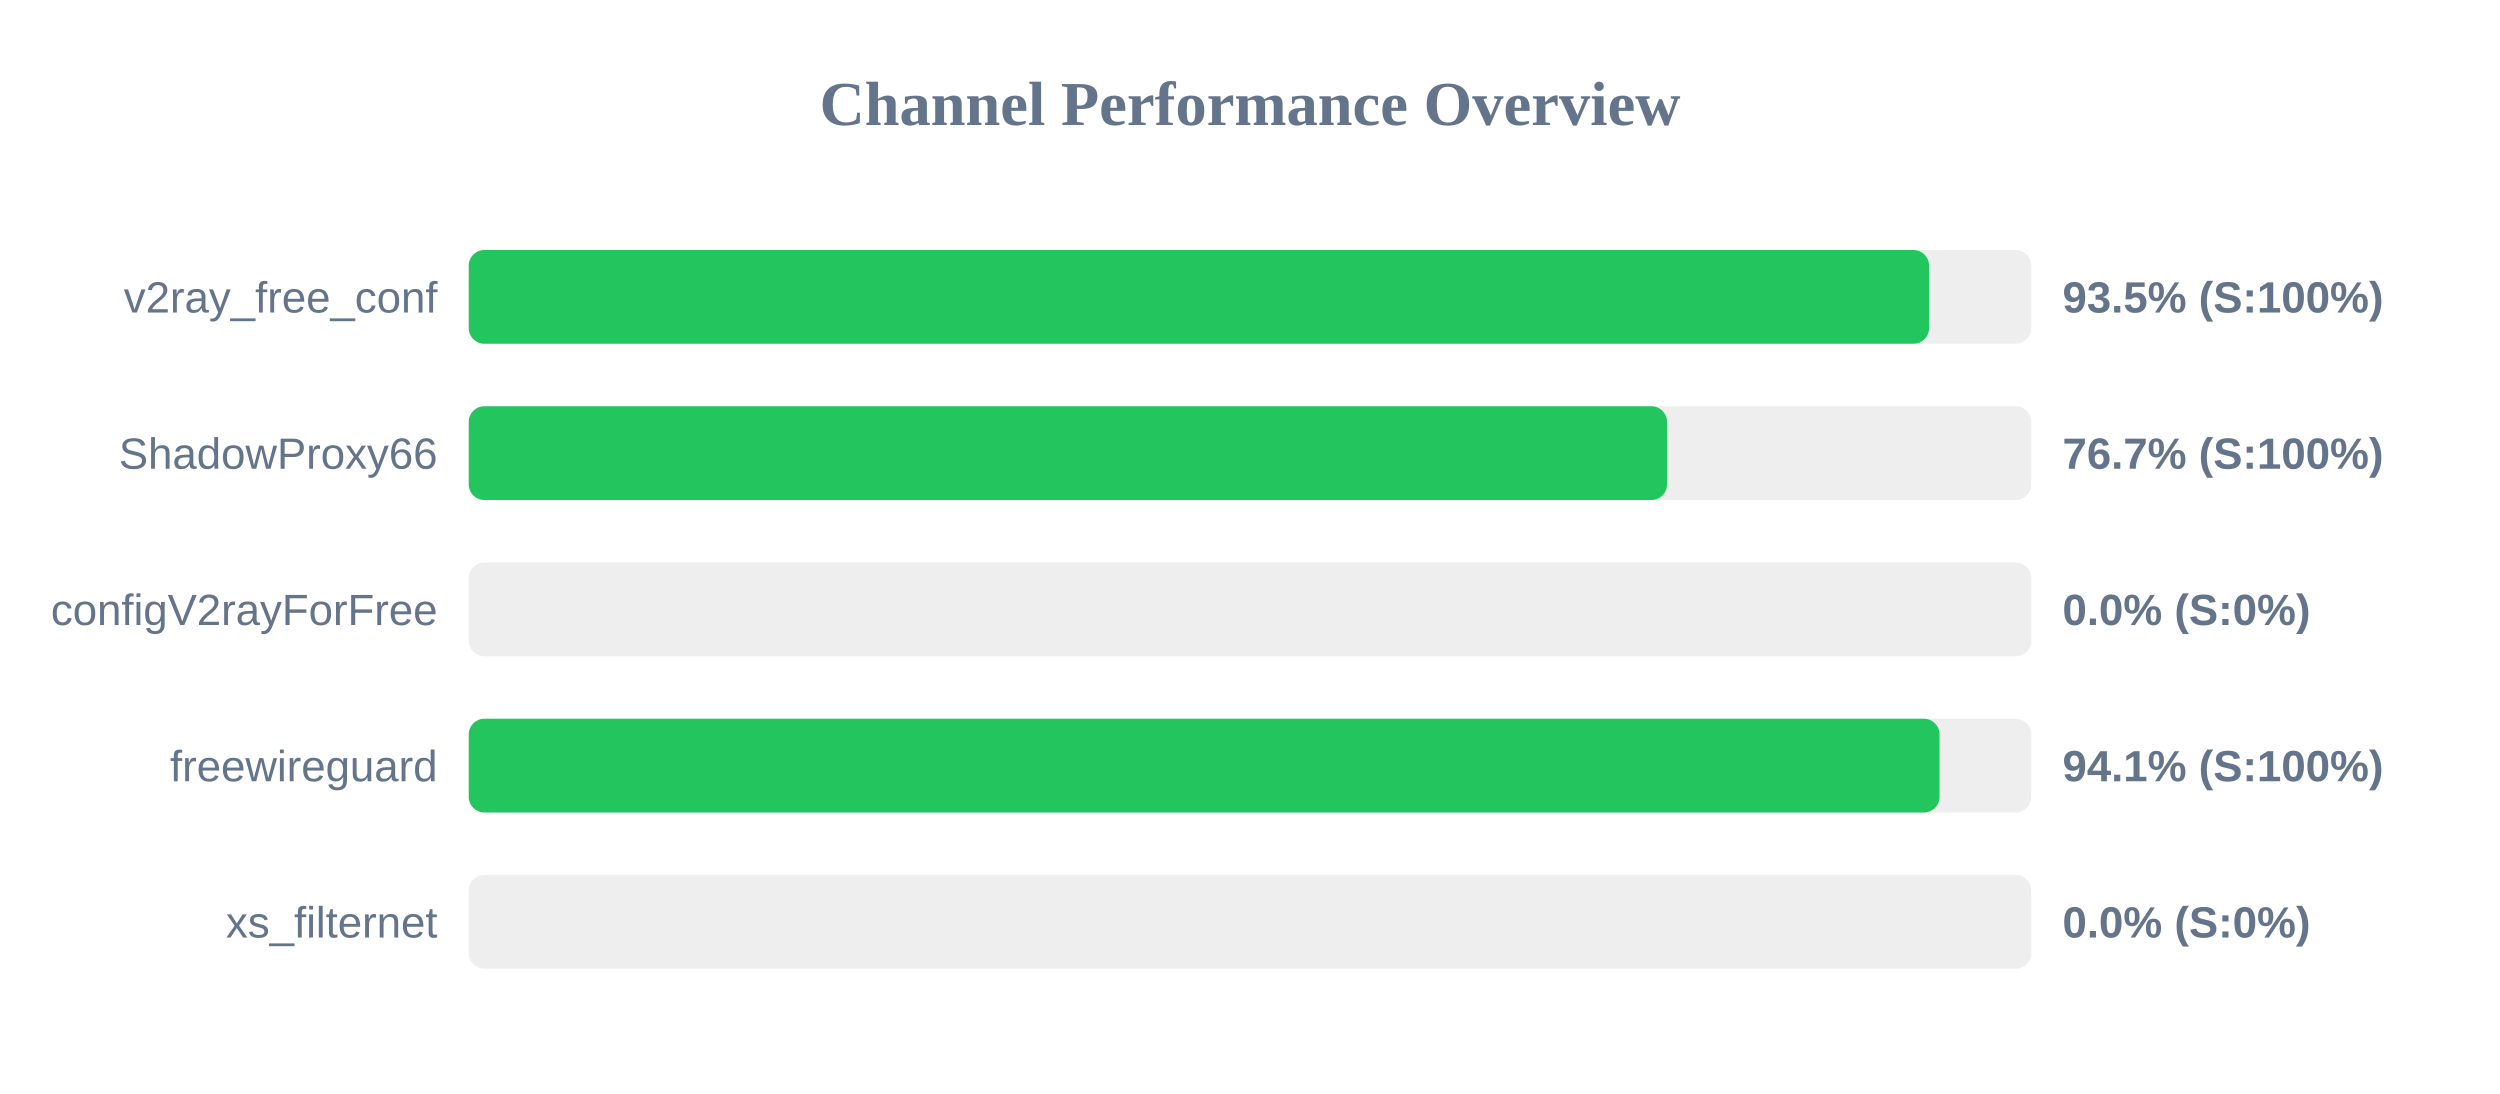
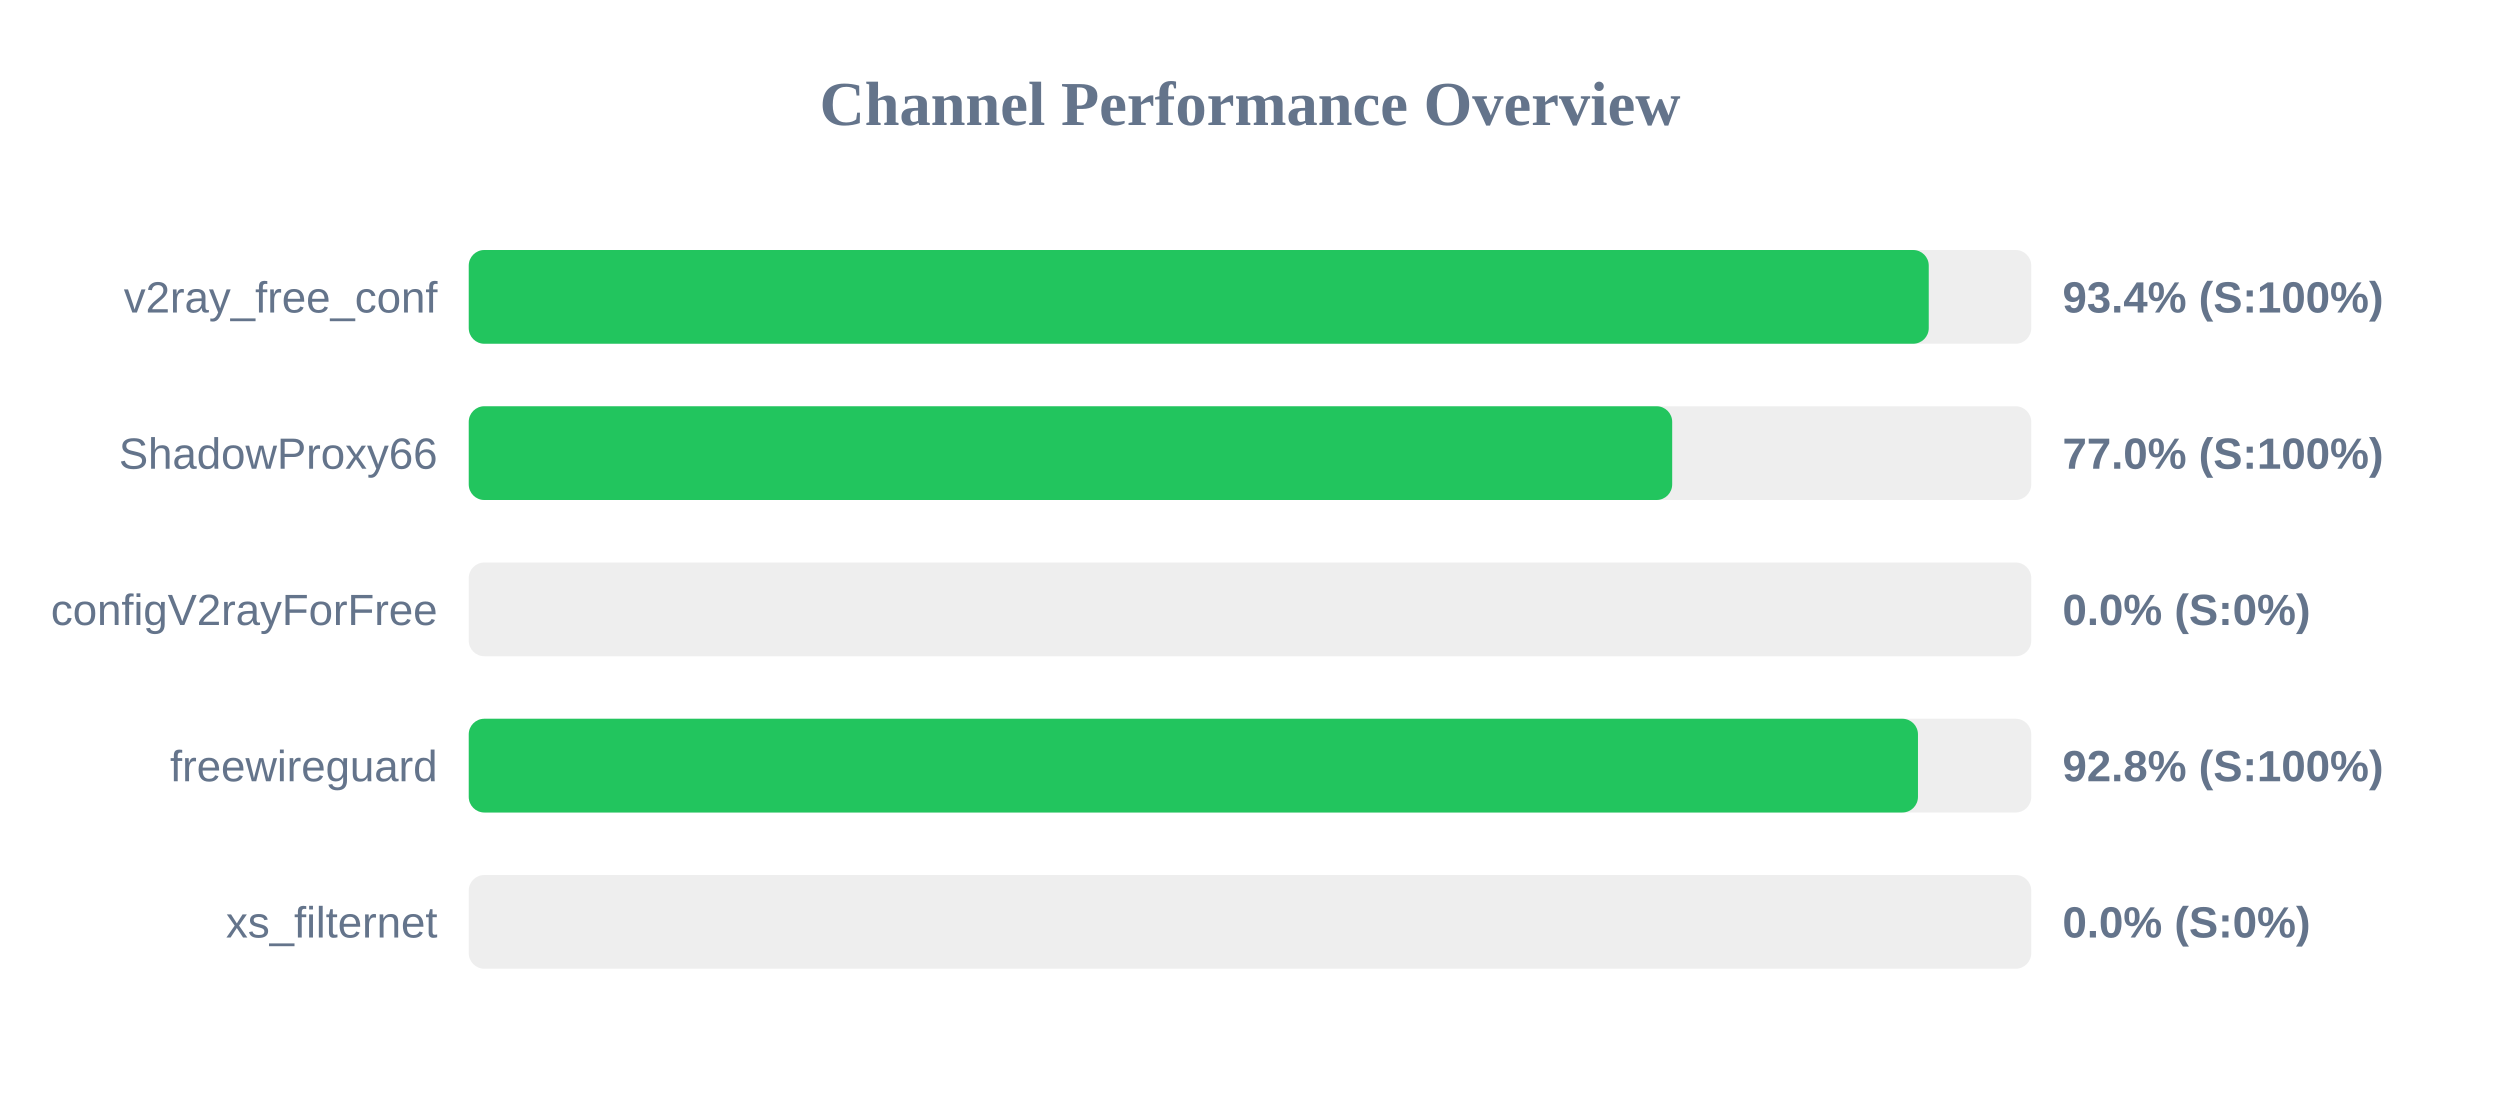
<svg xmlns="http://www.w3.org/2000/svg" width="800" height="350" version="1.1">
  <style>
        .row { font: 14px Arial; fill: #64748b; }
        .score { font: bold 14px Arial; fill: #64748b; }
    </style>
  <text x="400" y="40" text-anchor="middle" font-size="20px" font-weight="bold" fill="#64748b">Channel Performance Overview</text>
  <rect x="150" y="80" width="500" height="30" fill="#eee" rx="5" />
-   <rect x="150" y="80" width="467.3" height="30" fill="#22c55e" rx="5" />
+   <rect x="150" y="80" width="467.2" height="30" fill="#22c55e" rx="5" />
  <text x="140" y="100" text-anchor="end" class="row">v2ray_free_conf</text>
-   <text x="660" y="100" text-anchor="start" class="score">93.5% (S:100%)</text>
+   <text x="660" y="100" text-anchor="start" class="score">93.4% (S:100%)</text>
  <rect x="150" y="130" width="500" height="30" fill="#eee" rx="5" />
-   <rect x="150" y="130" width="383.45" height="30" fill="#22c55e" rx="5" />
+   <rect x="150" y="130" width="385.1" height="30" fill="#22c55e" rx="5" />
  <text x="140" y="150" text-anchor="end" class="row">ShadowProxy66</text>
-   <text x="660" y="150" text-anchor="start" class="score">76.7% (S:100%)</text>
+   <text x="660" y="150" text-anchor="start" class="score">77.0% (S:100%)</text>
  <rect x="150" y="180" width="500" height="30" fill="#eee" rx="5" />
  <rect x="150" y="180" width="0.0" height="30" fill="#ef4444" rx="5" />
  <text x="140" y="200" text-anchor="end" class="row">configV2rayForFree</text>
  <text x="660" y="200" text-anchor="start" class="score">0.0% (S:0%)</text>
  <rect x="150" y="230" width="500" height="30" fill="#eee" rx="5" />
-   <rect x="150" y="230" width="470.65" height="30" fill="#22c55e" rx="5" />
+   <rect x="150" y="230" width="463.75" height="30" fill="#22c55e" rx="5" />
  <text x="140" y="250" text-anchor="end" class="row">freewireguard</text>
-   <text x="660" y="250" text-anchor="start" class="score">94.1% (S:100%)</text>
+   <text x="660" y="250" text-anchor="start" class="score">92.8% (S:100%)</text>
  <rect x="150" y="280" width="500" height="30" fill="#eee" rx="5" />
  <rect x="150" y="280" width="0.0" height="30" fill="#ef4444" rx="5" />
  <text x="140" y="300" text-anchor="end" class="row">xs_filternet</text>
  <text x="660" y="300" text-anchor="start" class="score">0.0% (S:0%)</text>
</svg>
